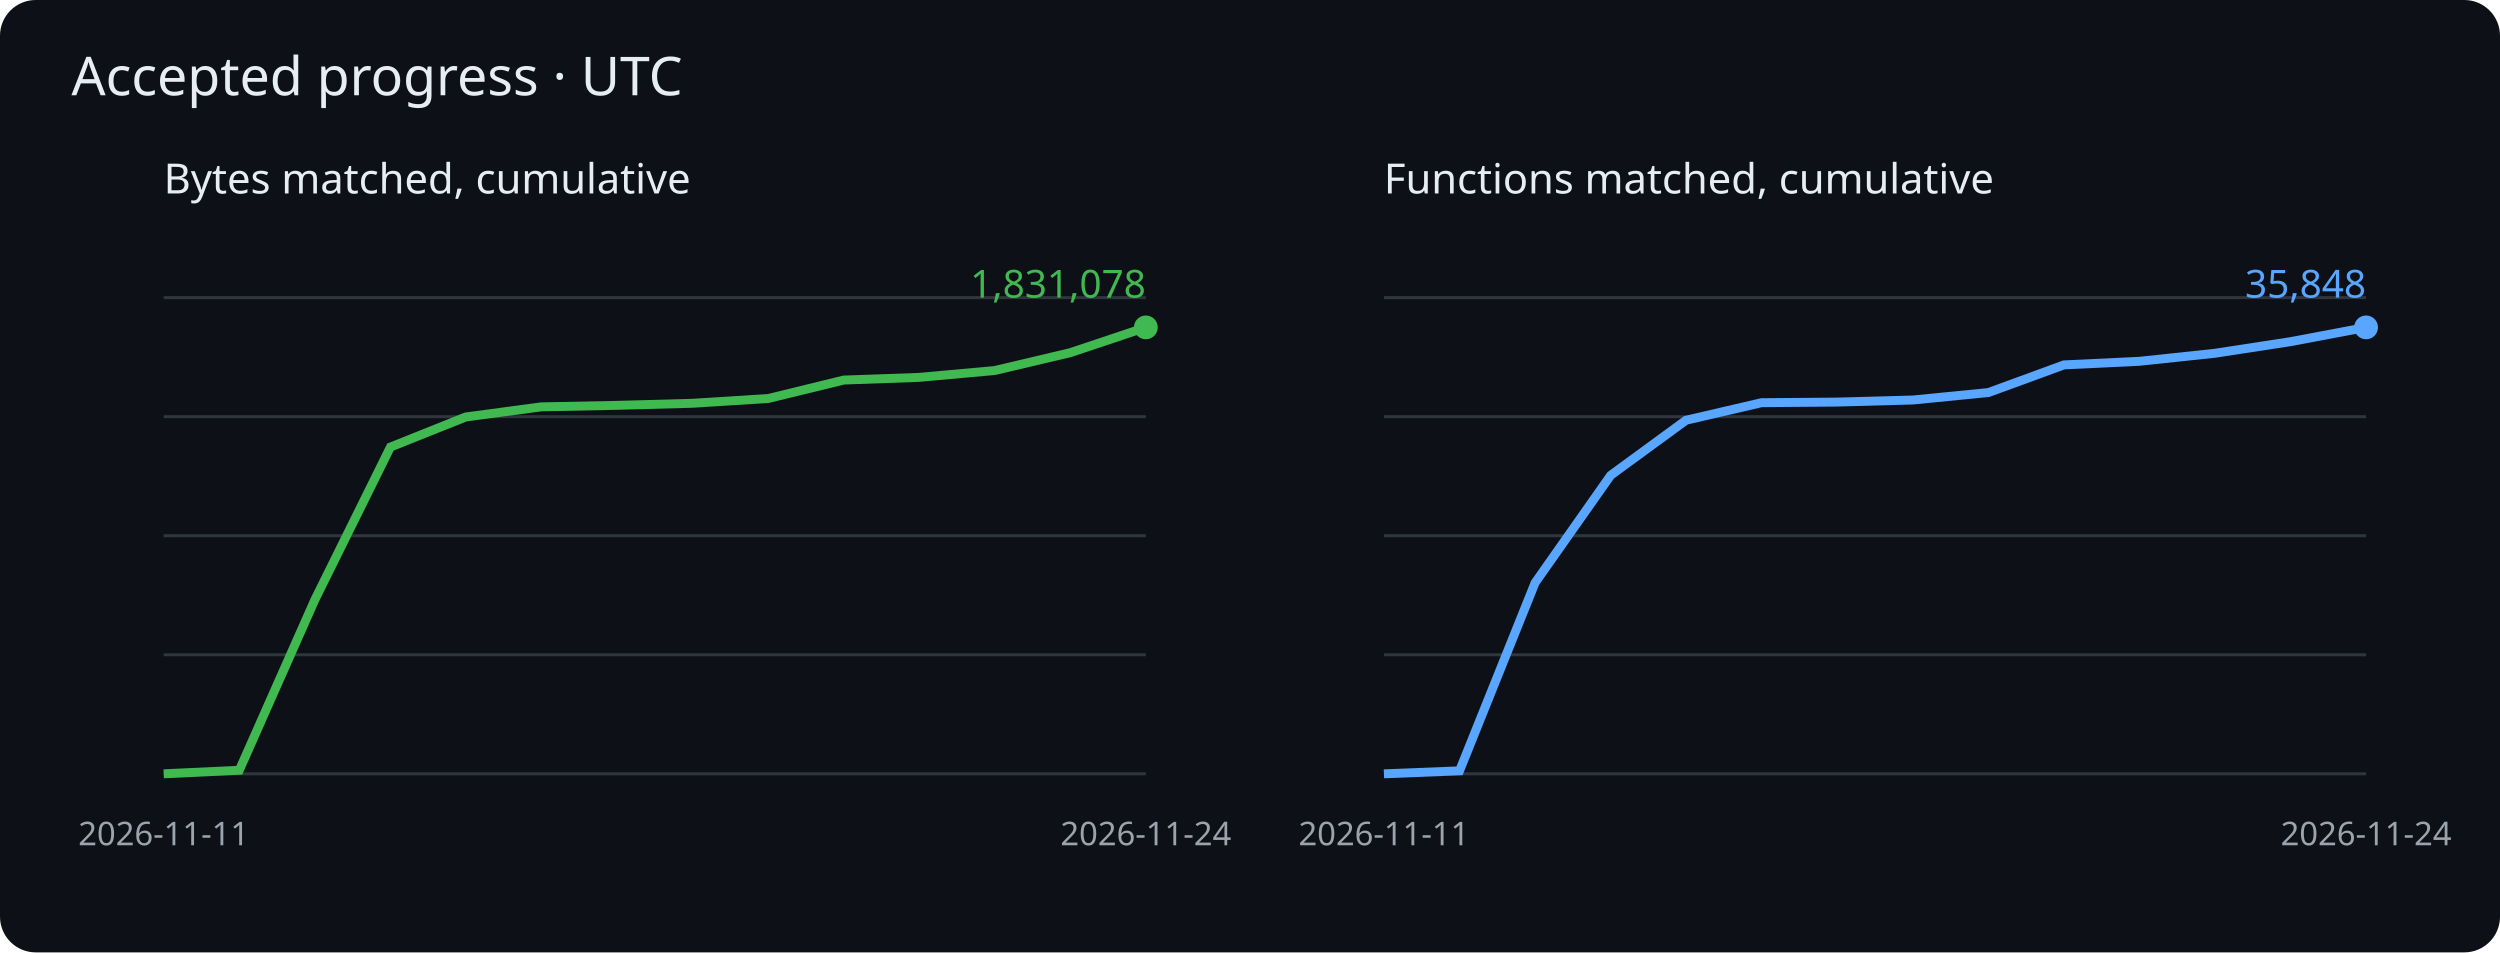
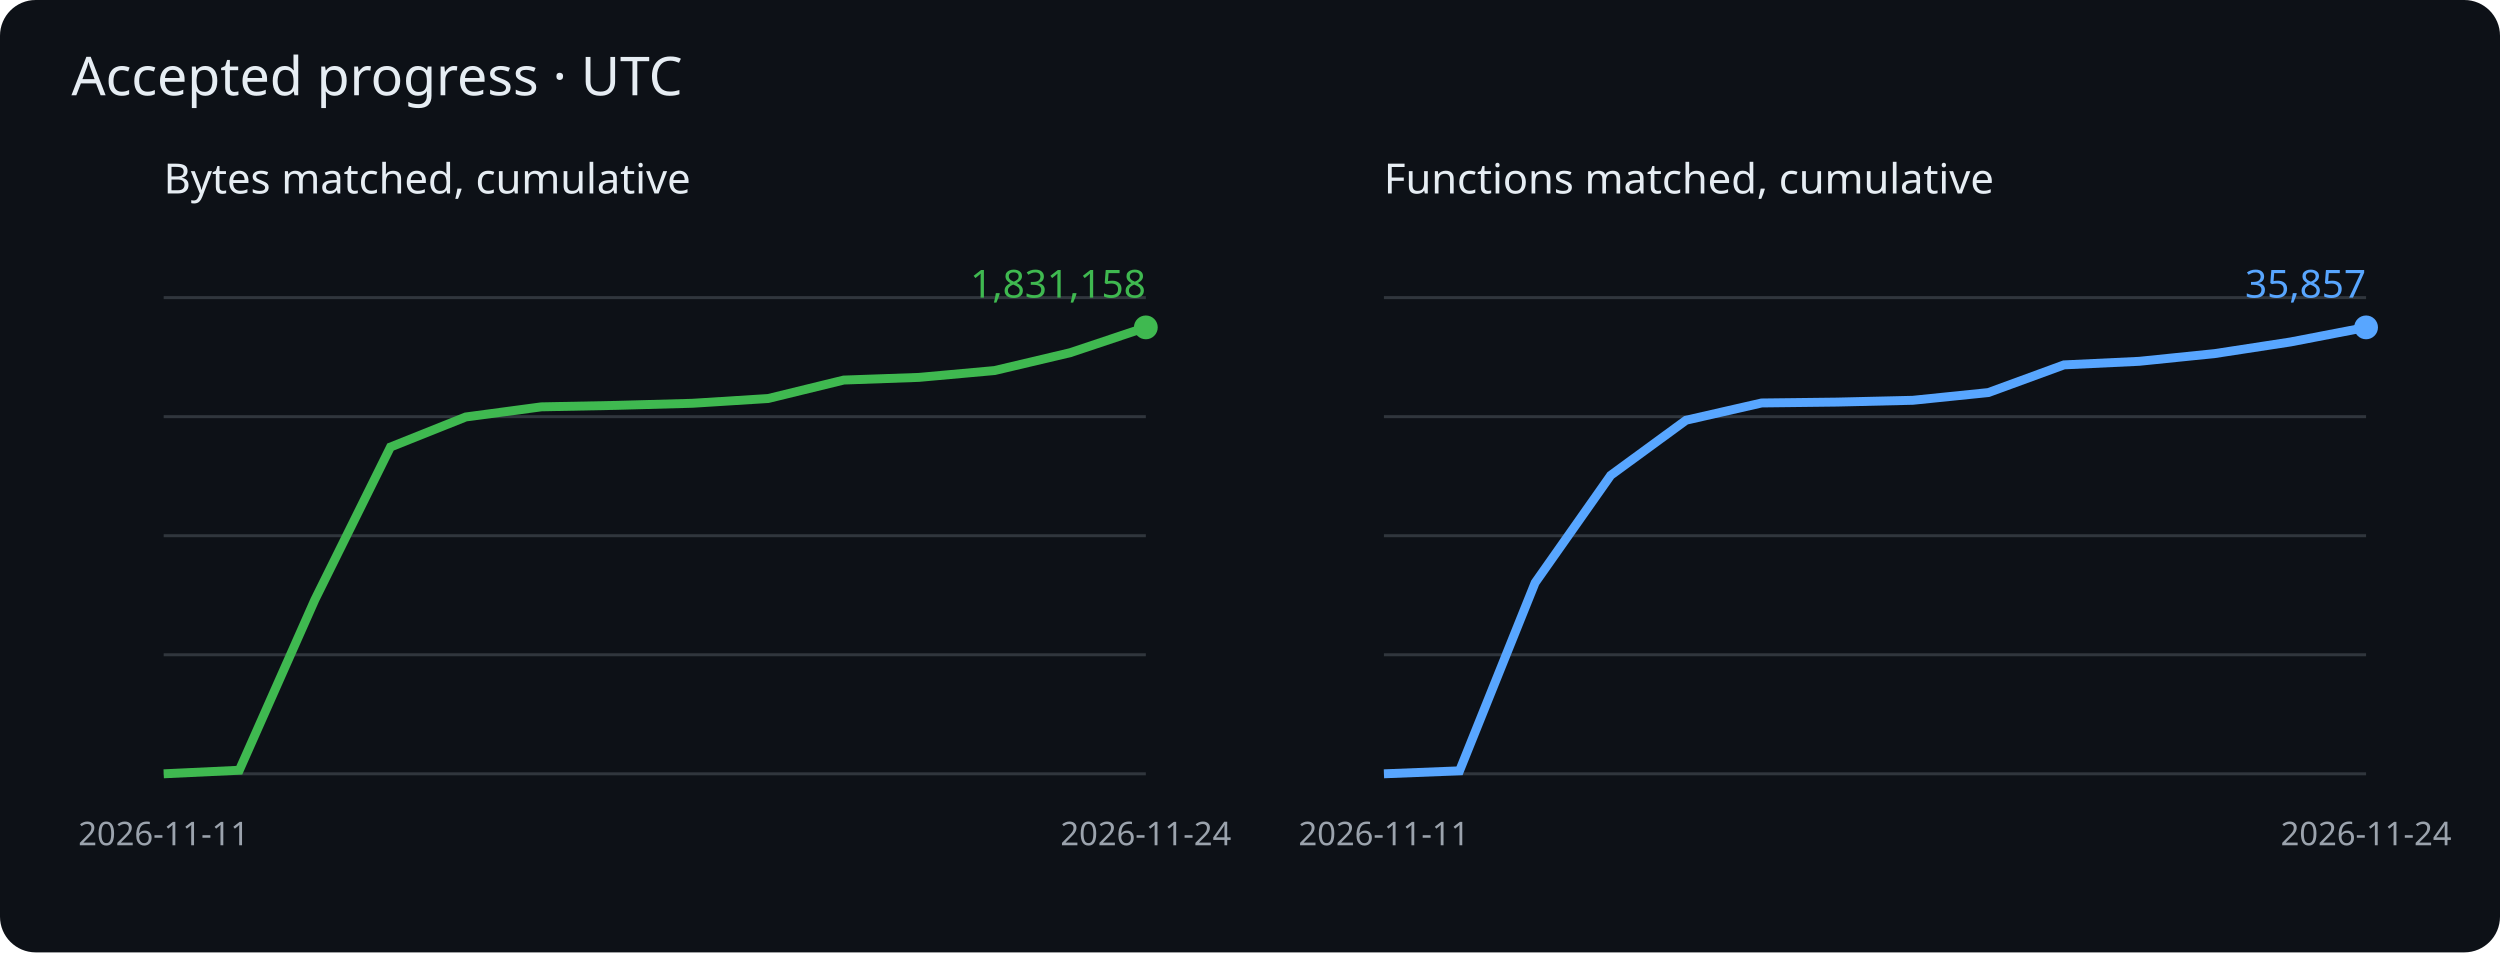
<svg xmlns="http://www.w3.org/2000/svg" viewBox="0 0 840 320" role="img" aria-label="Cumulative matched bytes and functions">
  <rect width="840" height="320" rx="12" fill="#0d1117" />
  <g font-family="sans-serif">
    <text x="24" y="32" fill="#e6edf3" font-size="18">Accepted progress · UTC</text>
    <text x="55" y="65" fill="#e6edf3" font-size="14">Bytes matched, cumulative</text>
    <path d="M55 260h330" stroke="#30363d" />
    <path d="M55 220h330" stroke="#30363d" />
    <path d="M55 180h330" stroke="#30363d" />
    <path d="M55 140h330" stroke="#30363d" />
    <path d="M55 100h330" stroke="#30363d" />
    <polyline points="55.0,260.0 80.4,258.8 105.8,201.5 131.2,150.2 156.5,140.1 181.9,136.7 207.3,136.2 232.7,135.5 258.1,133.9 283.5,127.7 308.8,126.8 334.2,124.5 359.6,118.5 385.0,110.0" fill="none" stroke="#3fb950" stroke-width="3" />
    <circle cx="385.0" cy="110.0" r="4" fill="#3fb950" />
-     <text x="385.0" y="100.0" text-anchor="end" fill="#3fb950" font-size="13">1,831,078</text>
+     <text x="385.0" y="100.0" text-anchor="end" fill="#3fb950" font-size="13">1,831,158</text>
    <text x="55.0" y="284" fill="#9ba3ad" font-size="11" text-anchor="middle">2026-11-11</text>
    <text x="385.0" y="284" fill="#9ba3ad" font-size="11" text-anchor="middle">2026-11-24</text>
    <text x="465" y="65" fill="#e6edf3" font-size="14">Functions matched, cumulative</text>
    <path d="M465 260h330" stroke="#30363d" />
    <path d="M465 220h330" stroke="#30363d" />
    <path d="M465 180h330" stroke="#30363d" />
    <path d="M465 140h330" stroke="#30363d" />
    <path d="M465 100h330" stroke="#30363d" />
-     <polyline points="465.0,260.0 490.4,259.0 515.8,195.8 541.2,159.7 566.5,141.2 591.9,135.3 617.3,135.1 642.7,134.4 668.1,131.9 693.5,122.6 718.8,121.4 744.2,118.7 769.6,114.8 795.0,110.0" fill="none" stroke="#58a6ff" stroke-width="3" />
+     <polyline points="465.0,260.0 490.4,259.0 515.8,195.8 541.2,159.7 566.5,141.2 591.9,135.4 617.3,135.1 642.7,134.5 668.1,131.9 693.5,122.6 718.8,121.4 744.2,118.8 769.6,114.9 795.0,110.0" fill="none" stroke="#58a6ff" stroke-width="3" />
    <circle cx="795.0" cy="110.0" r="4" fill="#58a6ff" />
-     <text x="795.0" y="100.0" text-anchor="end" fill="#58a6ff" font-size="13">35,848</text>
+     <text x="795.0" y="100.0" text-anchor="end" fill="#58a6ff" font-size="13">35,857</text>
    <text x="465.0" y="284" fill="#9ba3ad" font-size="11" text-anchor="middle">2026-11-11</text>
    <text x="795.0" y="284" fill="#9ba3ad" font-size="11" text-anchor="middle">2026-11-24</text>
  </g>
</svg>
